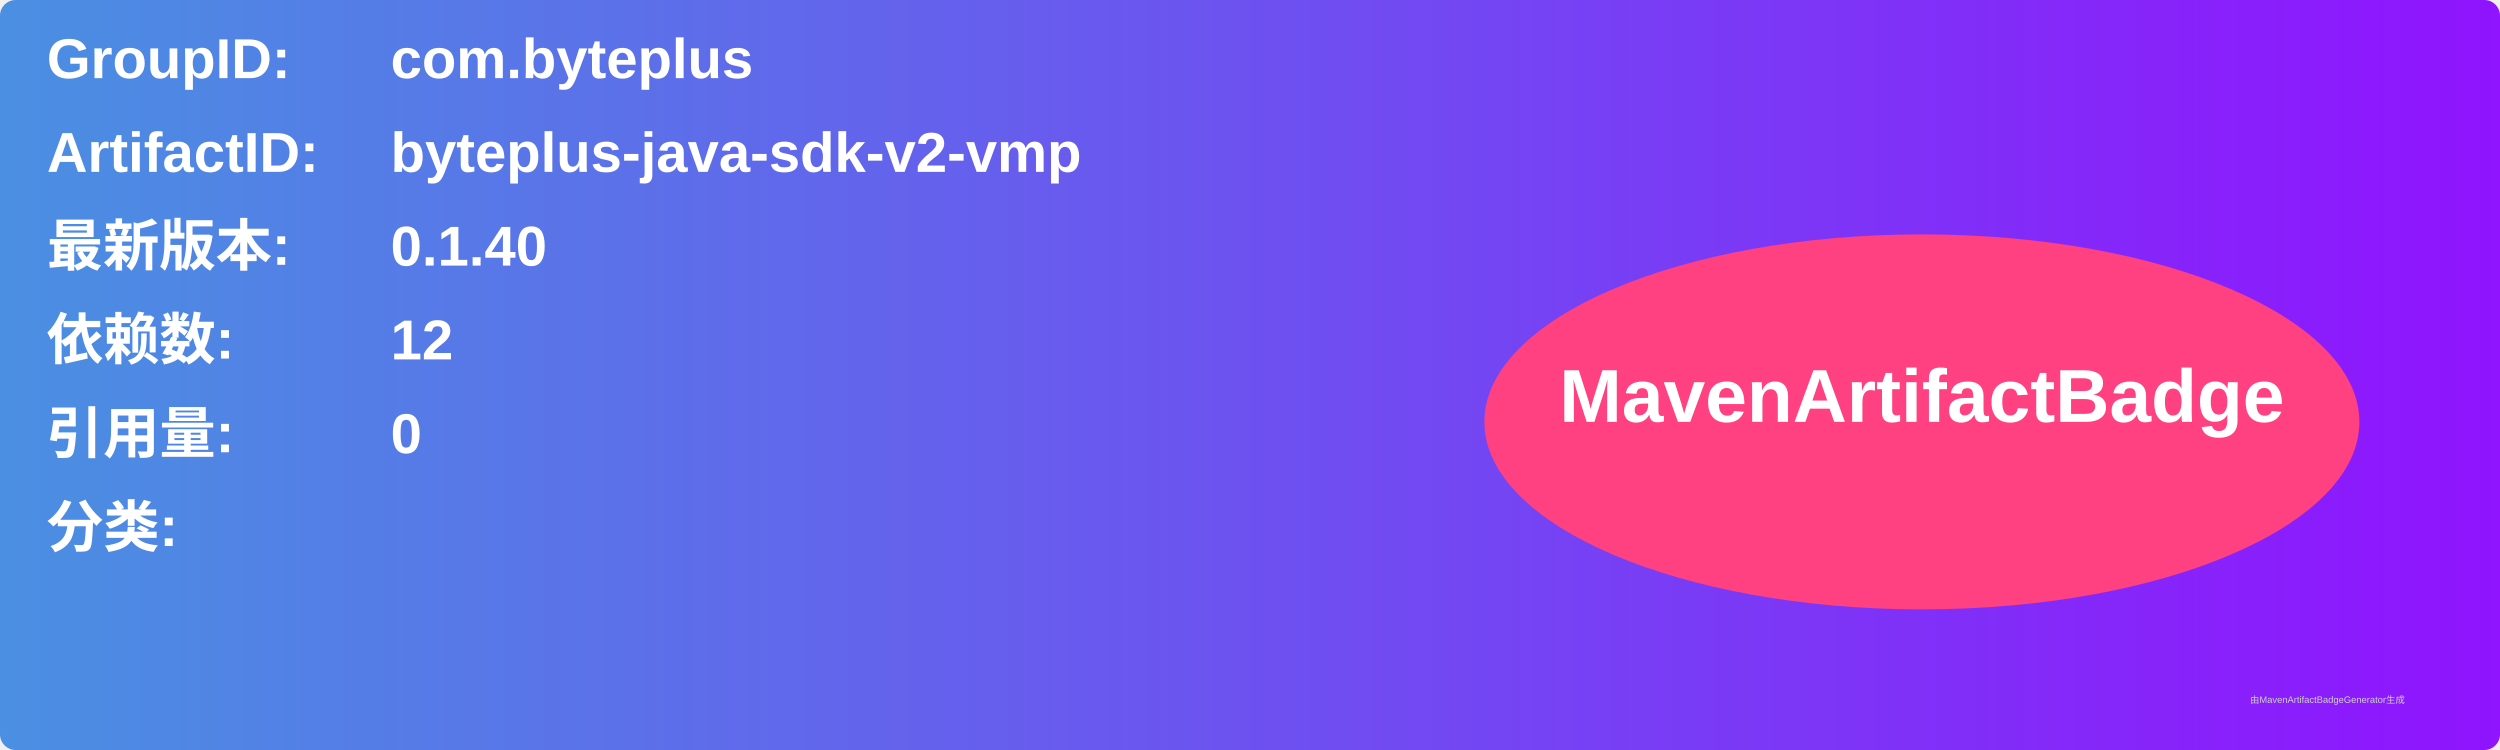
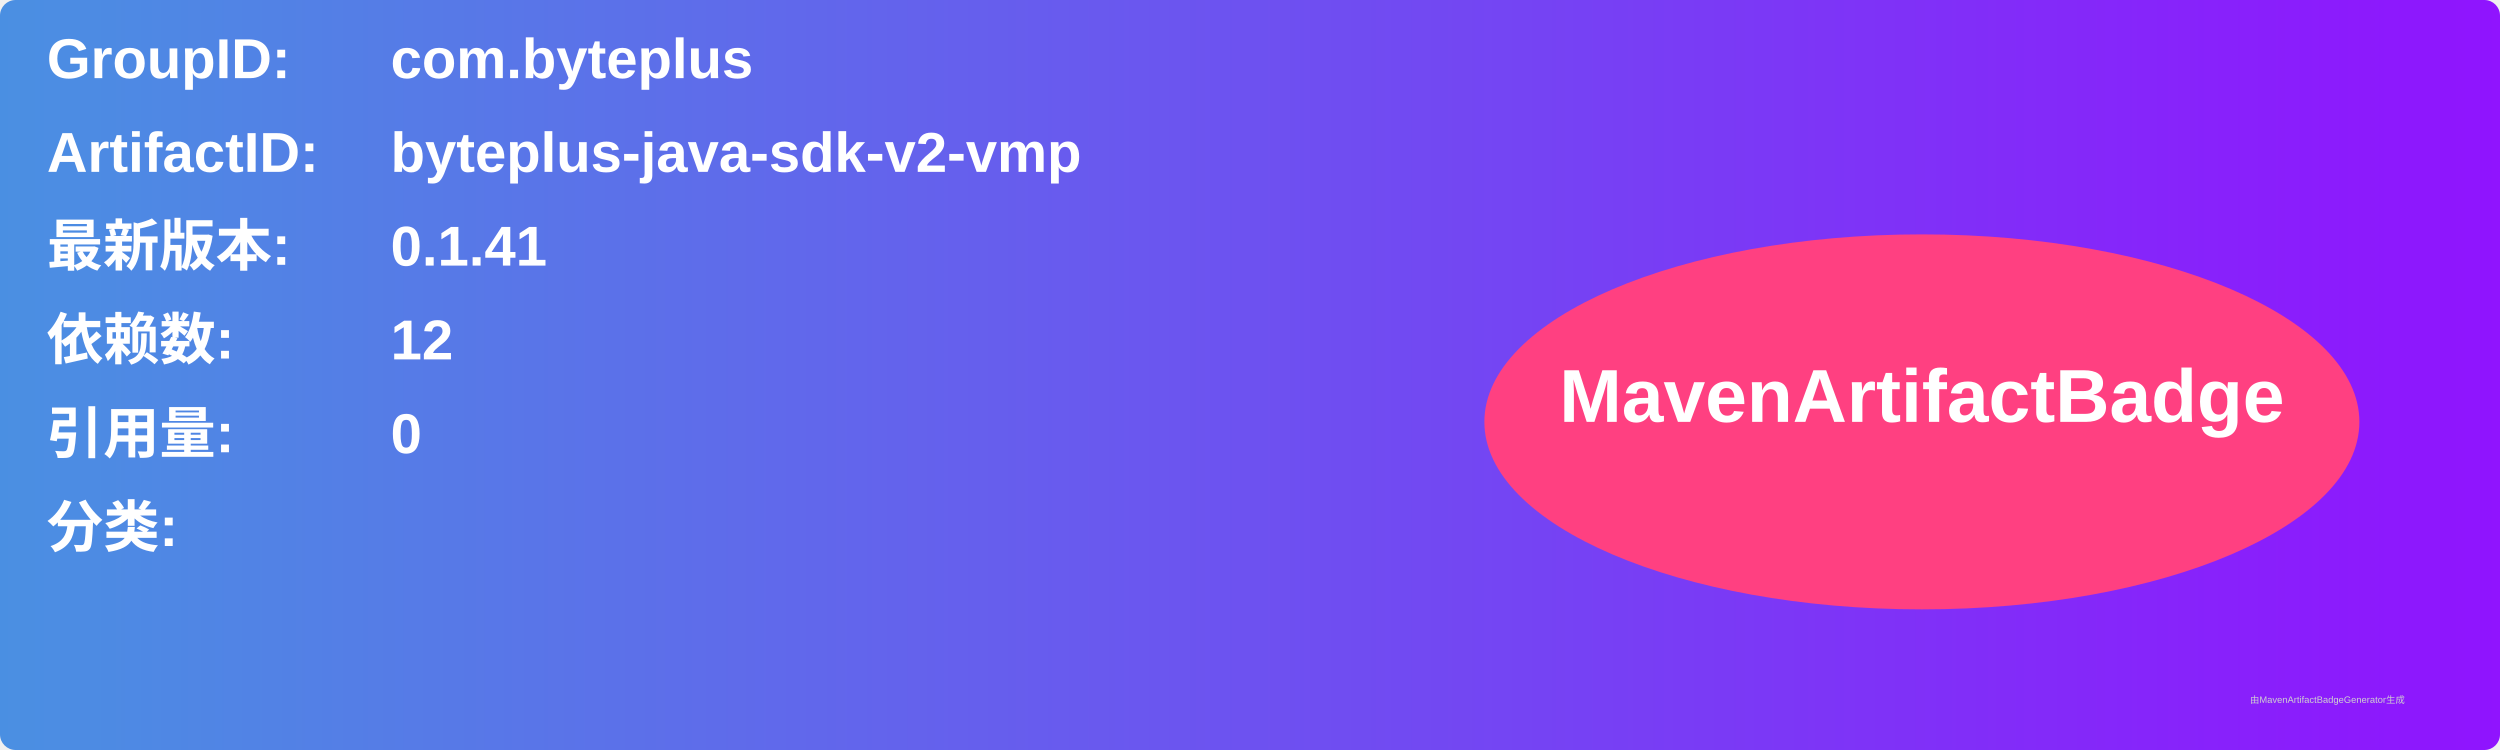
<svg xmlns="http://www.w3.org/2000/svg" width="800" height="240" viewBox="0 0 800 240">
  <linearGradient id="grad" x1="0%" y1="0%" x2="100%" y2="0%">
    <stop offset="0%" stop-color="#4a90e2" />
    <stop offset="100%" stop-color="#9013fe" />
  </linearGradient>
  <rect width="100%" height="100%" rx="5" ry="5" fill="url(#grad)" />
  <g transform="translate(15, 15)">
    <text x="0" y="10" font-family="Arial" font-size="18" fill="white" font-weight="bold" width="260">GroupID:</text>
    <text x="110" y="10" font-family="Arial" font-size="18" fill="white" font-weight="bold" width="460">com.byteplus</text>
    <text x="0" y="40" font-family="Arial" font-size="18" fill="white" font-weight="bold" width="260">ArtifactID:</text>
    <text x="110" y="40" font-family="Arial" font-size="18" fill="white" font-weight="bold" width="460">byteplus-java-sdk-v2-vmp</text>
    <text x="0" y="70" font-family="Arial" font-size="18" fill="white" font-weight="bold">最新版本:</text>
    <text x="110" y="70" font-family="Arial" font-size="18" fill="white" font-weight="bold">
-       <tspan font-weight="bold">0.1.40</tspan>
+       <tspan font-weight="bold">0.1.41</tspan>
    </text>
    <text x="0" y="100" font-family="Arial" font-size="18" fill="white" font-weight="bold">依赖数: </text>
    <text x="110" y="100" font-family="Arial" font-size="18" fill="white">
      <tspan font-weight="bold">12</tspan>
    </text>
    <text x="0" y="130" font-family="Arial" font-size="18" fill="white" font-weight="bold">引用量: </text>
    <text x="110" y="130" font-family="Arial" font-size="18" fill="white">
      <tspan font-weight="bold">0</tspan>
    </text>
    <text x="0" y="160" font-family="Arial" font-size="18" fill="white" font-weight="bold">分类:</text>
    <text x="10" y="190" font-family="Arial" font-size="10" fill="white">
      <tspan font-weight="bold" />
    </text>
    <ellipse cx="600" cy="120" rx="140" ry="60" fill="#ff4081" />
    <text x="600" y="120" text-anchor="middle" font-family="Arial" font-size="24" fill="white" font-weight="bold">MavenArtifactBadge</text>
  </g>
  <text x="720" y="225" font-family="Arial" font-size="3" fill="#d0d0d0">由MavenArtifactBadgeGenerator生成</text>
</svg>
